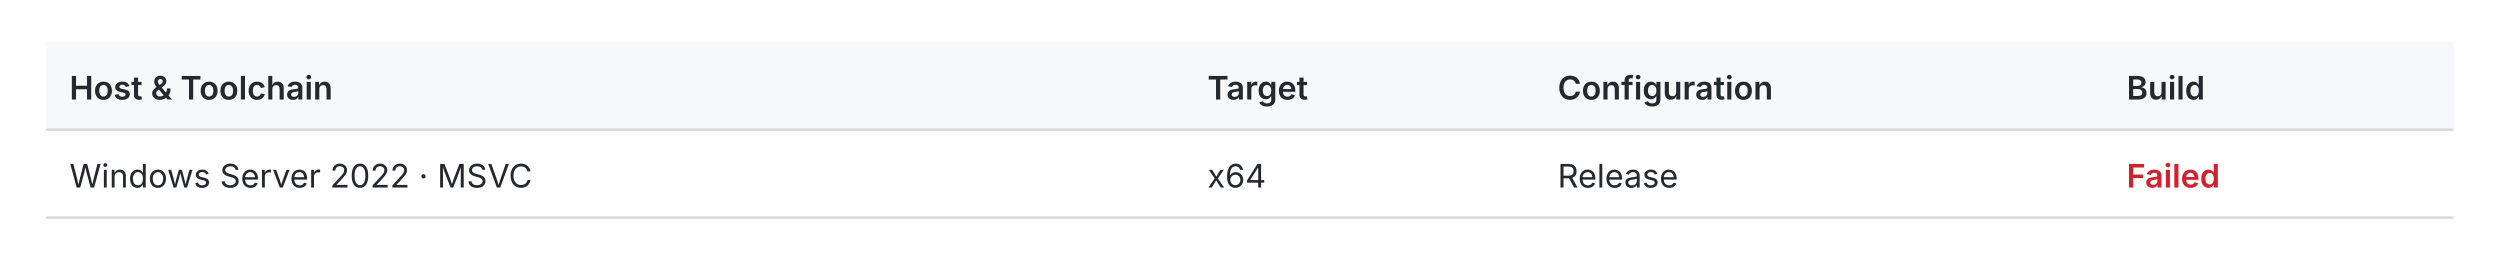
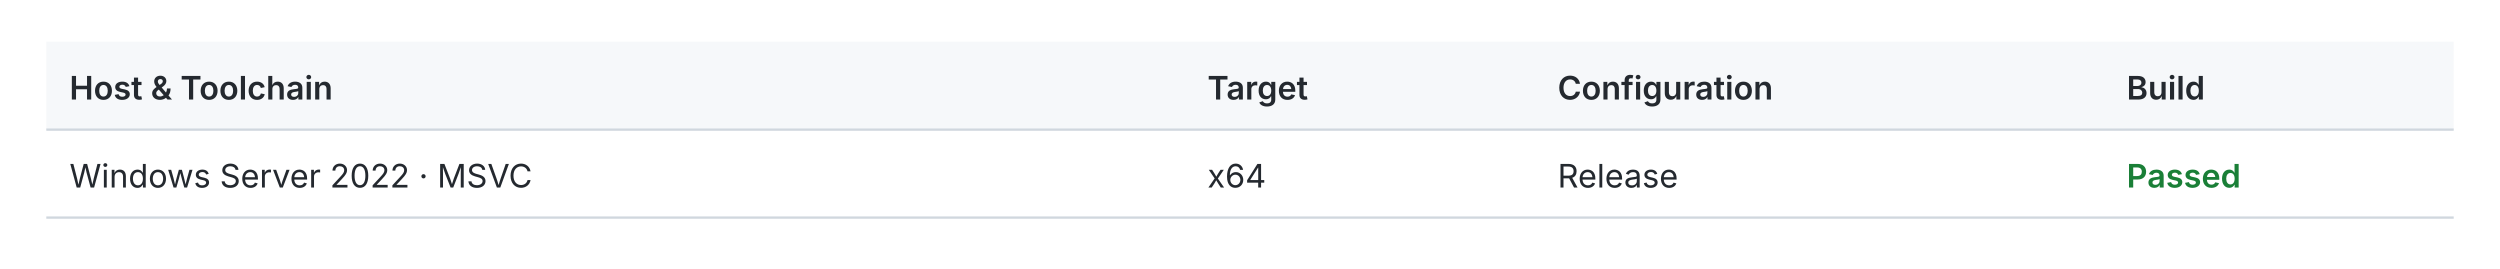
<svg xmlns="http://www.w3.org/2000/svg" width="1080" height="116" viewBox="0 0 1080 116" role="img">
  <style>text{fill:#24292f;font:14px -apple-system,BlinkMacSystemFont,Segoe UI,sans-serif}.header{fill:#f6f8fa}.rule{stroke:#d0d7de;stroke-width:1}.pass{fill:#1a7f37;font-weight:600}.fail{fill:#cf222e;font-weight:600}.fast{fill:#1a7f37;font-weight:600}.slow{fill:#656d76}.tied{fill:#d97706;font-weight:600}@media(prefers-color-scheme:dark){text{fill:#e6edf3}.header{fill:#161b22}.rule{stroke:#30363d}.pass{fill:#3fb950}.fail{fill:#f85149}.fast{fill:#3fb950}.slow{fill:#8b949e}.tied{fill:#f0883e}}</style>
  <rect class="header" x="20" y="18" width="1040" height="38" />
  <text x="30.0" y="43.0" style="font-weight:600">Host &amp; Toolchain</text>
  <text x="521.6" y="43.0" style="font-weight:600">Target</text>
  <text x="672.9" y="43.0" style="font-weight:600">Configuration</text>
  <text x="918.7" y="43.0" style="font-weight:600">Build</text>
  <line class="rule" x1="20" y1="56" x2="1060" y2="56" />
  <text x="30.0" y="81.0">Windows Server 2022 · MSVC</text>
  <text x="521.6" y="81.0">x64</text>
  <text x="672.9" y="81.0">Release</text>
-   <text x="918.7" y="81.0" style="font-weight:600" class="fail">Failed</text>
+   <text x="918.7" y="81.0" style="font-weight:600" class="pass">Passed</text>
  <line class="rule" x1="20" y1="94" x2="1060" y2="94" />
</svg>
